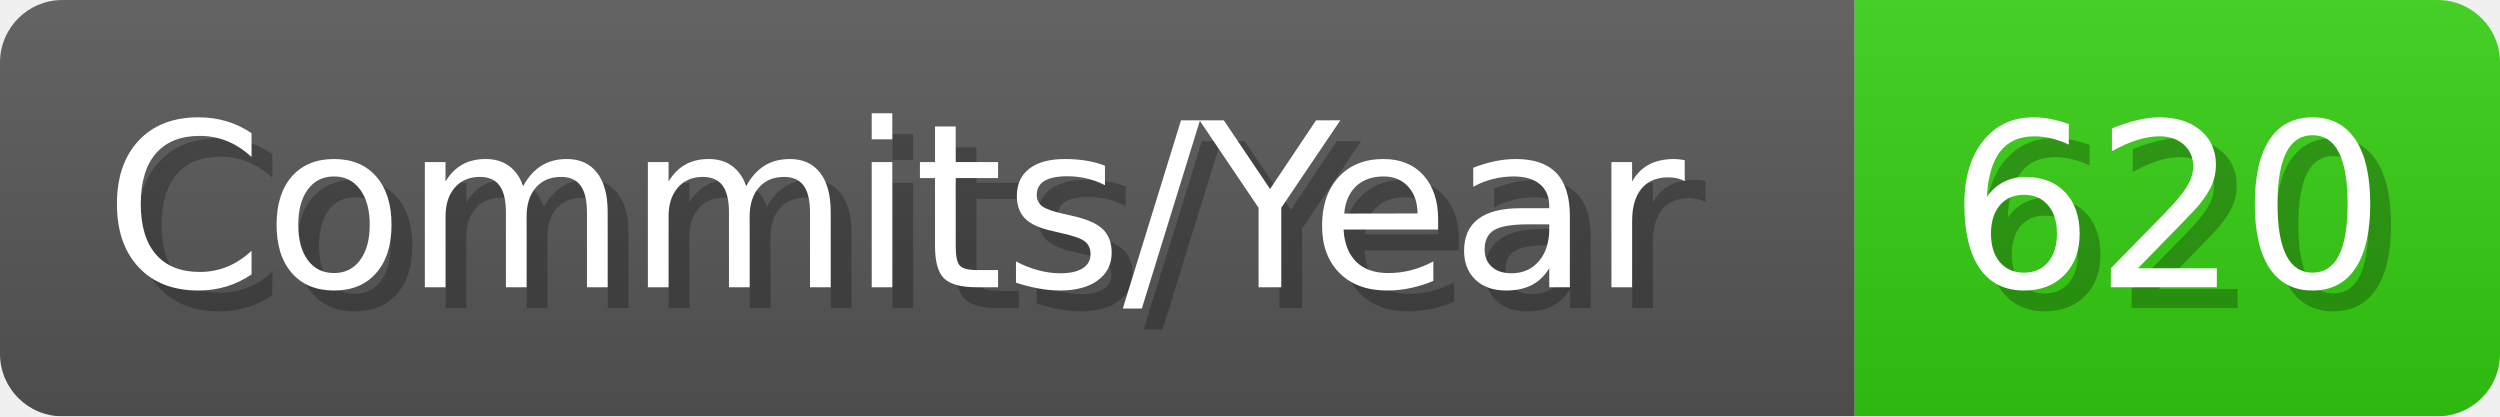
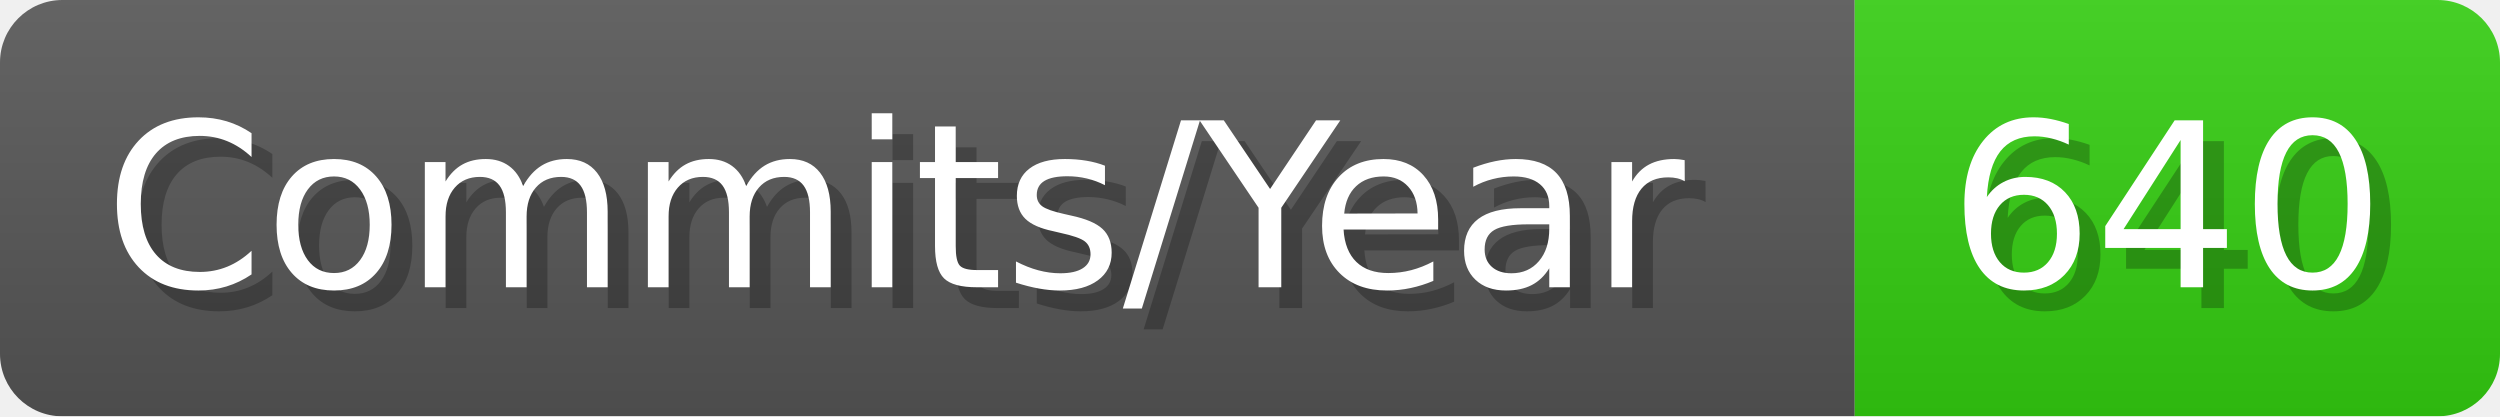
- <svg xmlns="http://www.w3.org/2000/svg" width="120.1" height="20" viewBox="0 0 1201 200" role="img" aria-label="Commits/Year: 620">
+ <svg xmlns="http://www.w3.org/2000/svg" width="120.1" height="20" viewBox="0 0 1201 200" role="img" aria-label="Commits/Year: 640">
  <linearGradient id="aUPdi" x2="0" y2="100%">
    <stop offset="0" stop-opacity=".1" stop-color="#EEE" />
    <stop offset="1" stop-opacity=".1" />
  </linearGradient>
  <mask id="WfAiQ">
    <rect width="1201" height="200" rx="30" fill="#FFF" />
  </mask>
  <g mask="url(#WfAiQ)">
    <rect width="891" height="200" fill="#555" />
    <rect width="310" height="200" fill="#3C1" x="891" />
    <rect width="1201" height="200" fill="url(#aUPdi)" />
  </g>
  <g aria-hidden="true" fill="#fff" text-anchor="start" font-family="Verdana,DejaVu Sans,sans-serif" font-size="110">
    <text x="60" y="148" textLength="791" fill="#000" opacity="0.25">Commits/Year</text>
    <text x="50" y="138" textLength="791">Commits/Year</text>
-     <text x="946" y="148" textLength="210" fill="#000" opacity="0.25">620</text>
-     <text x="936" y="138" textLength="210">620</text>
+     <text x="946" y="148" textLength="210" fill="#000" opacity="0.25">640</text>
+     <text x="936" y="138" textLength="210">640</text>
  </g>
</svg>
